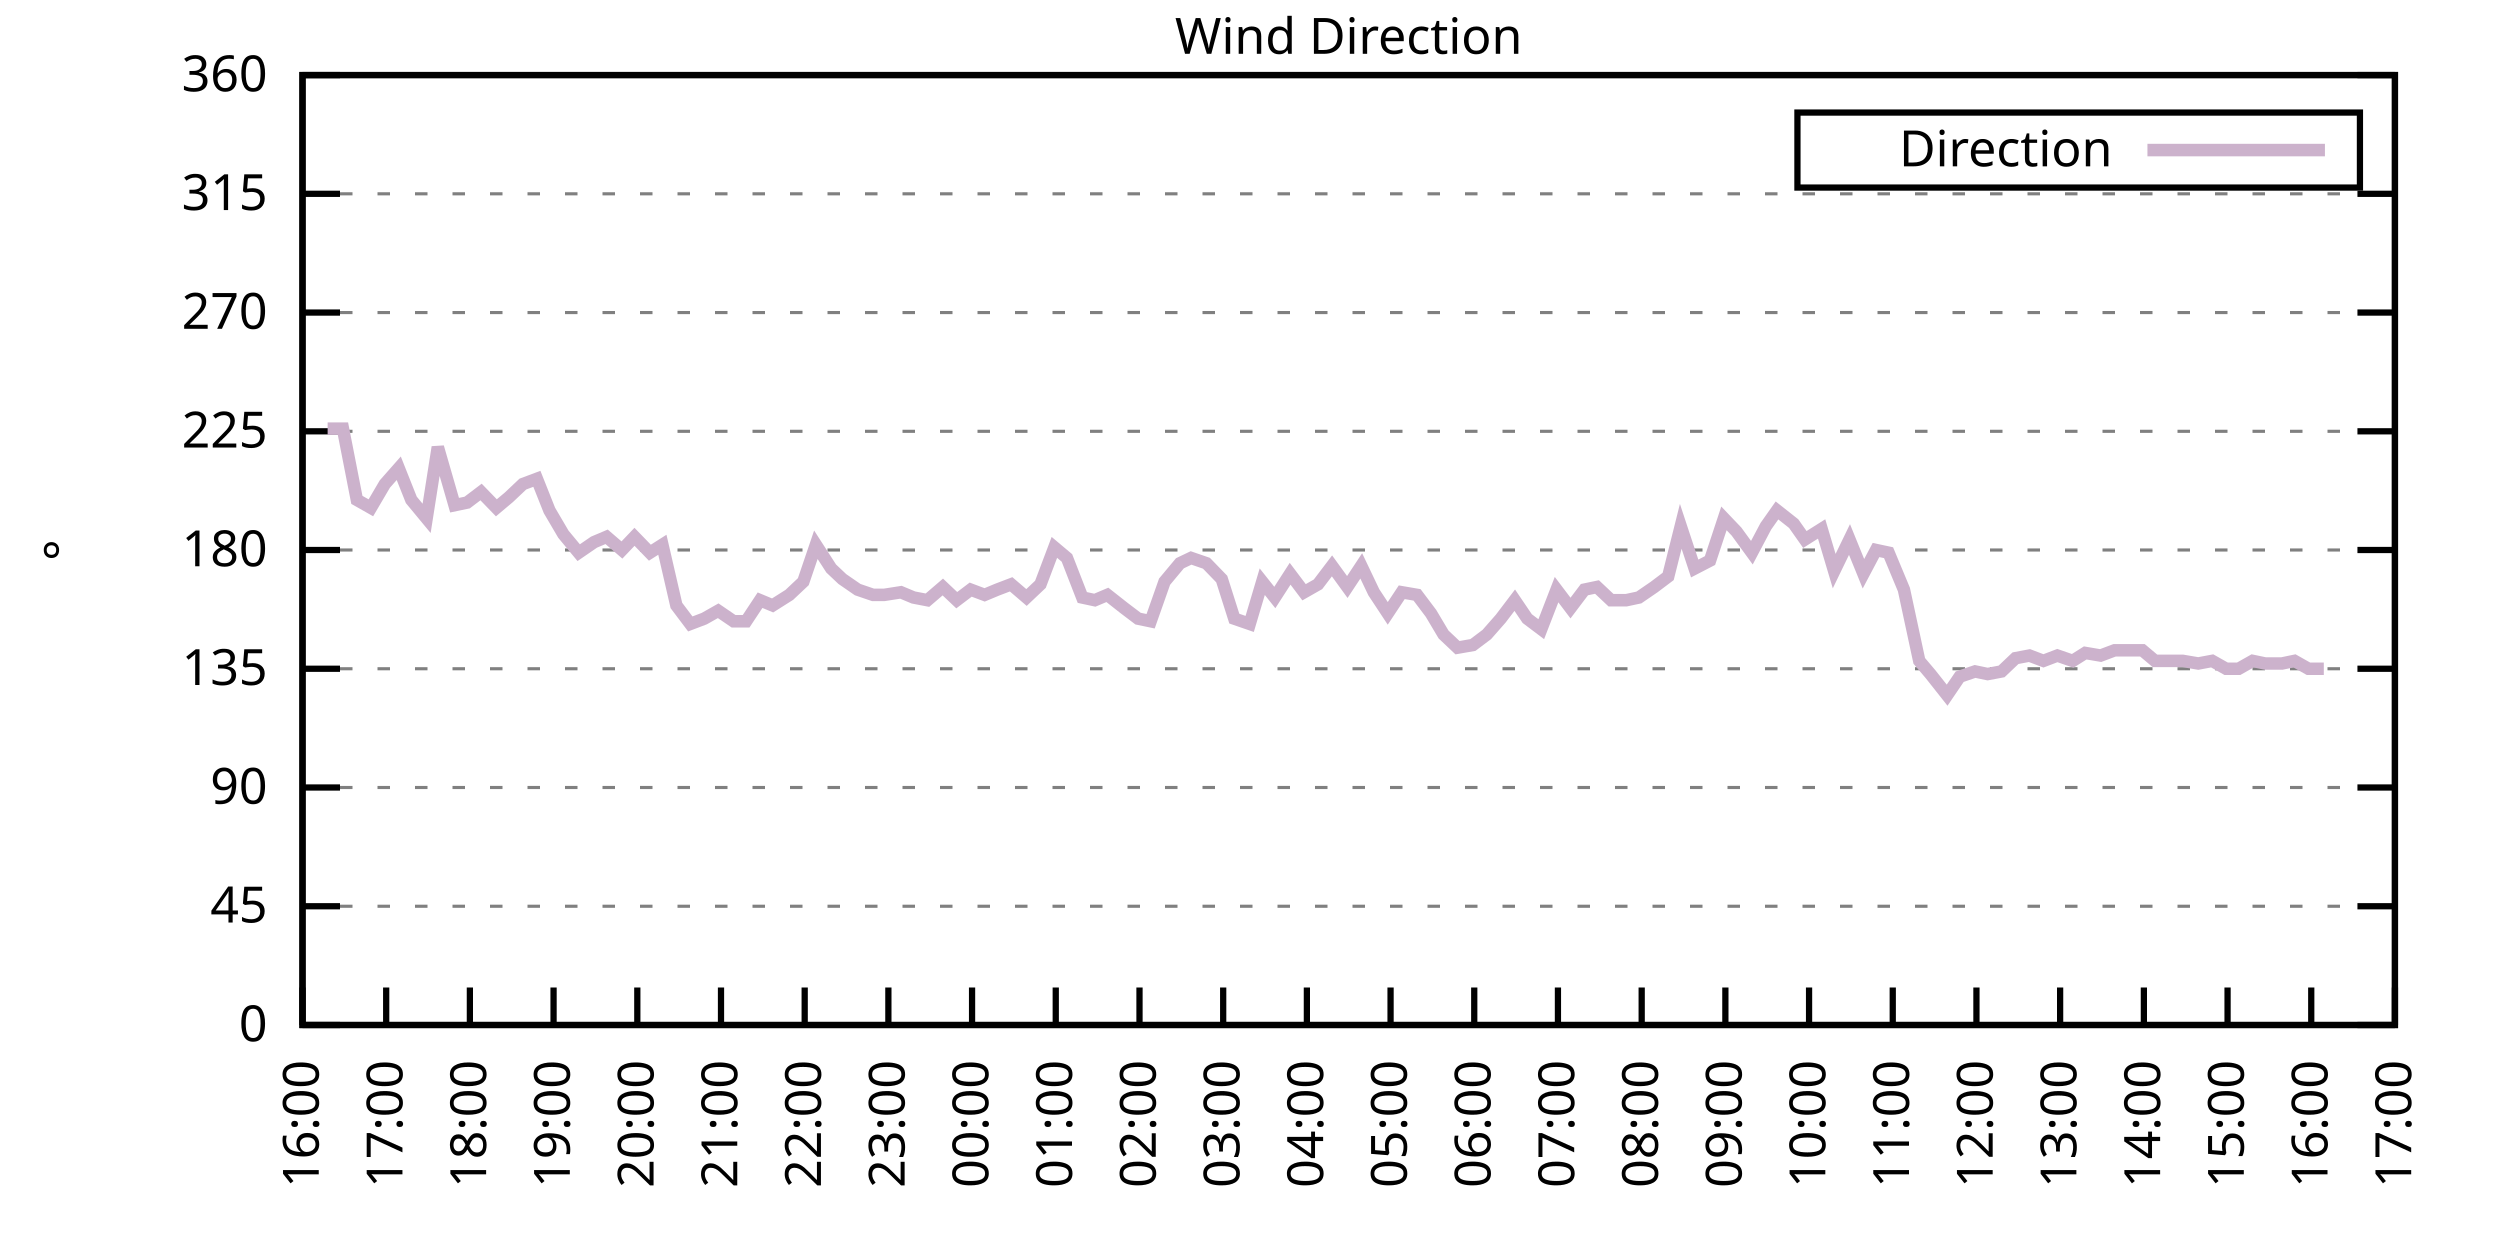
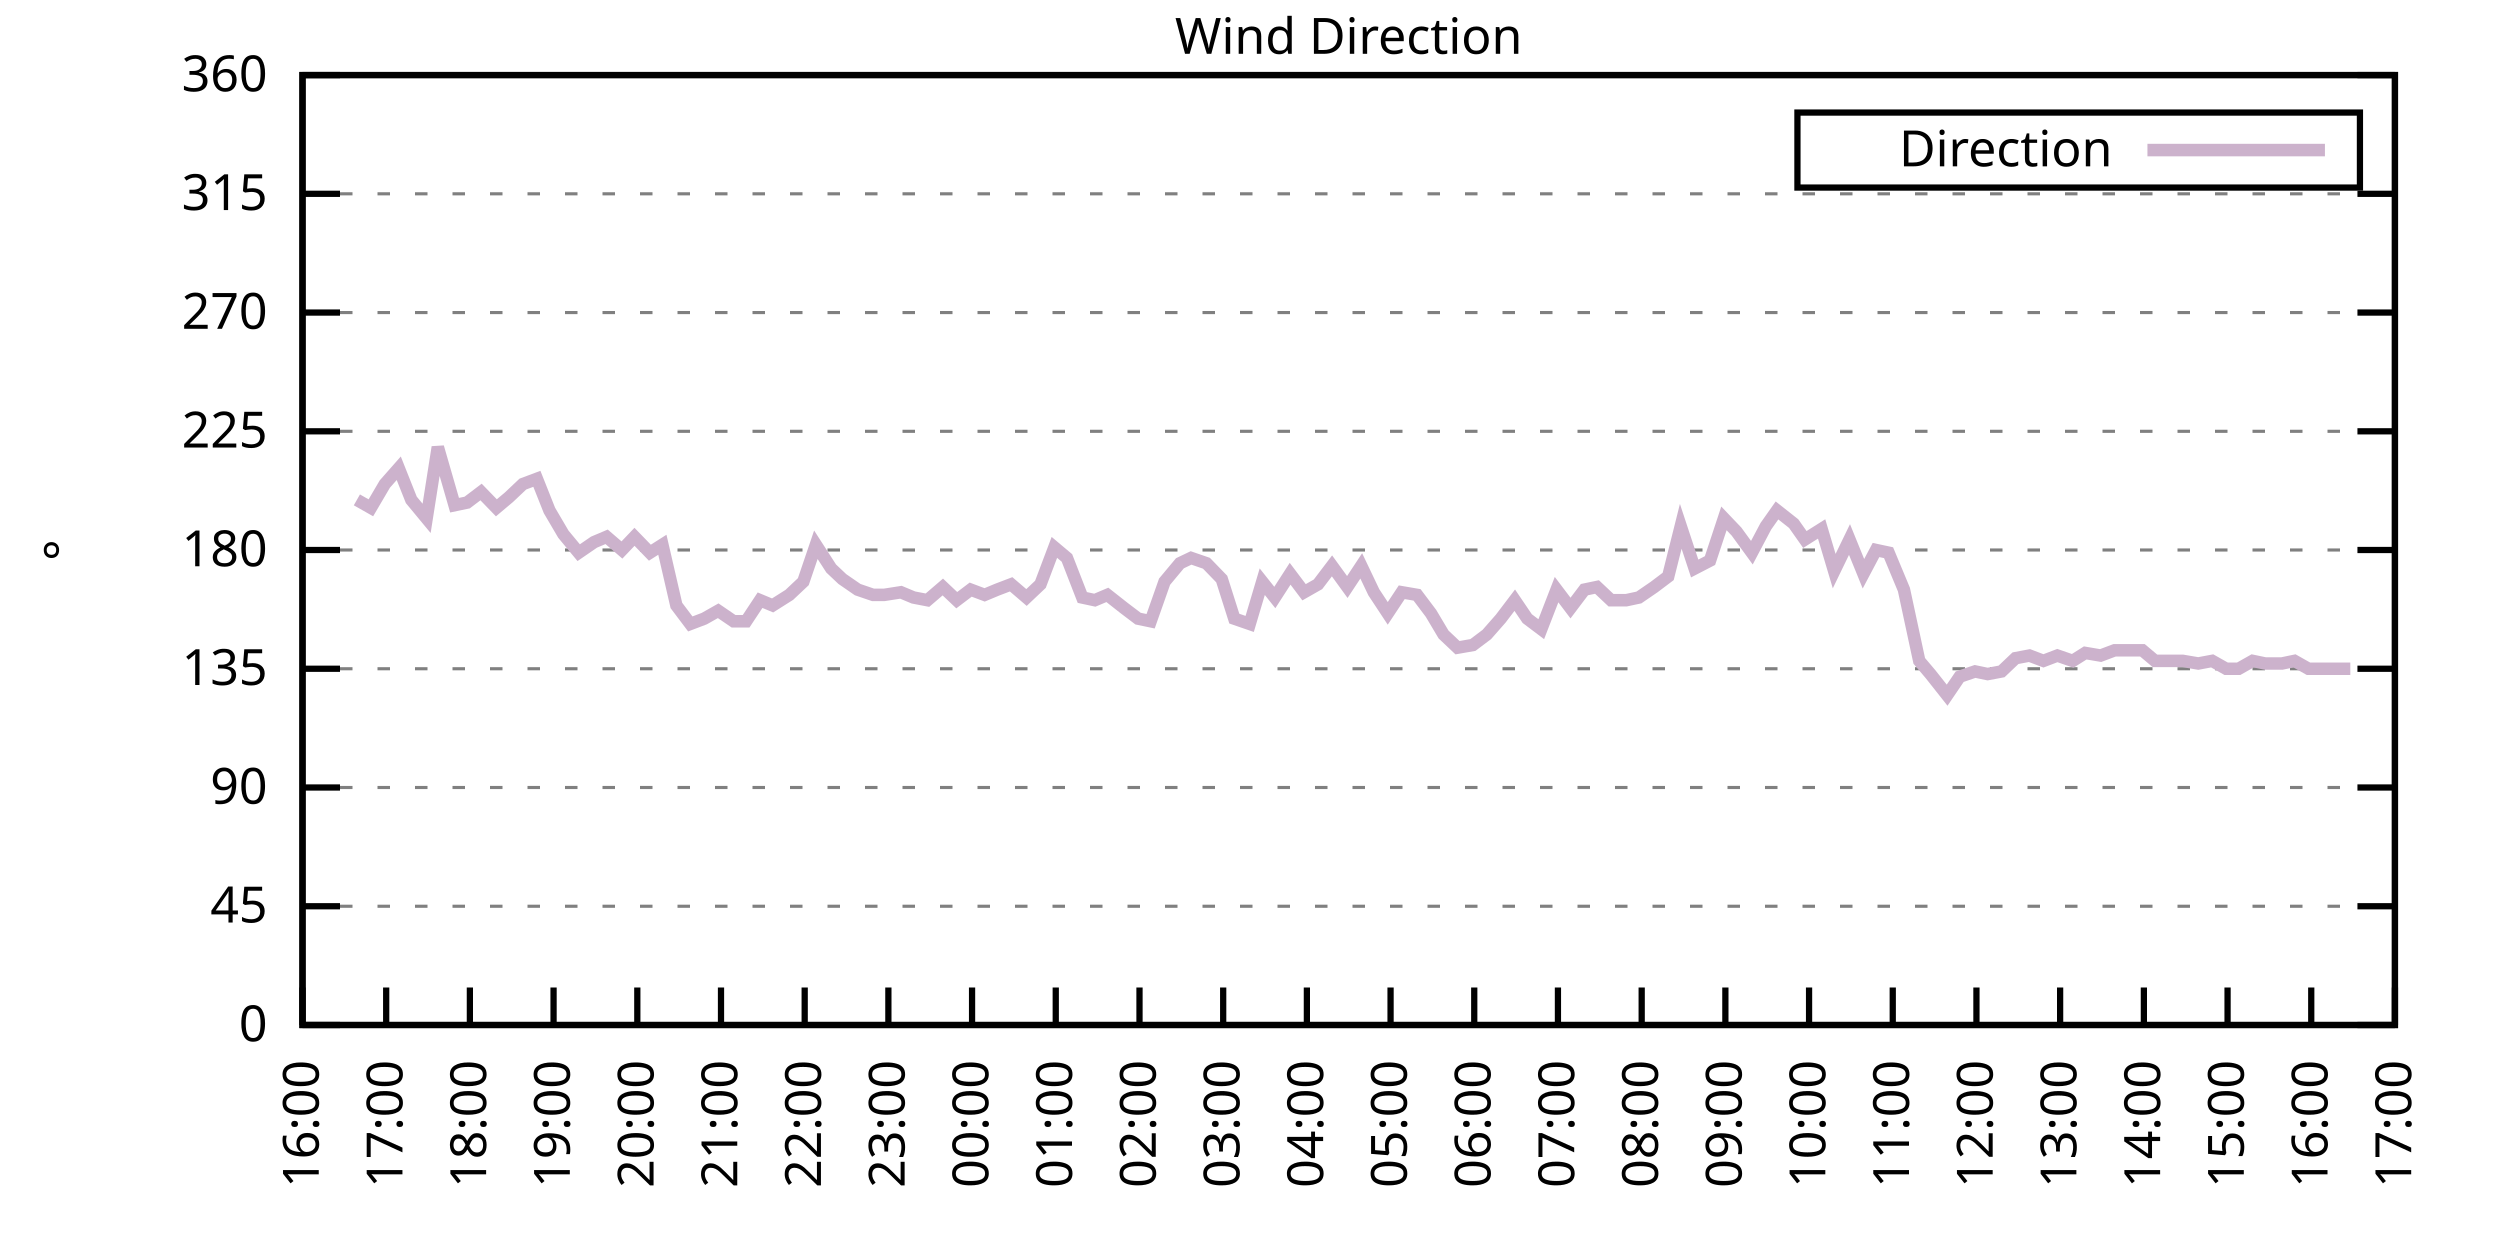
<svg xmlns="http://www.w3.org/2000/svg" xmlns:xlink="http://www.w3.org/1999/xlink" width="400" height="200" viewBox="0 0 400 200">
  <g id="gnuplot_canvas">
    <rect x="0" y="0" width="400" height="200" fill="none" />
    <defs>
      <circle id="gpDot" r="0.5" stroke-width="0.5" stroke="currentColor" />
      <path id="gpPt0" stroke-width="0.333" stroke="currentColor" d="M-1,0 h2 M0,-1 v2" />
      <path id="gpPt1" stroke-width="0.333" stroke="currentColor" d="M-1,-1 L1,1 M1,-1 L-1,1" />
      <path id="gpPt2" stroke-width="0.333" stroke="currentColor" d="M-1,0 L1,0 M0,-1 L0,1 M-1,-1 L1,1 M-1,1 L1,-1" />
      <rect id="gpPt3" stroke-width="0.333" stroke="currentColor" x="-1" y="-1" width="2" height="2" />
      <rect id="gpPt4" stroke-width="0.333" stroke="currentColor" fill="currentColor" x="-1" y="-1" width="2" height="2" />
      <circle id="gpPt5" stroke-width="0.333" stroke="currentColor" cx="0" cy="0" r="1" />
      <use xlink:href="#gpPt5" id="gpPt6" fill="currentColor" stroke="none" />
      <path id="gpPt7" stroke-width="0.333" stroke="currentColor" d="M0,-1.33 L-1.33,0.67 L1.33,0.67 z" />
      <use xlink:href="#gpPt7" id="gpPt8" fill="currentColor" stroke="none" />
      <use xlink:href="#gpPt7" id="gpPt9" stroke="currentColor" transform="rotate(180)" />
      <use xlink:href="#gpPt9" id="gpPt10" fill="currentColor" stroke="none" />
      <use xlink:href="#gpPt3" id="gpPt11" stroke="currentColor" transform="rotate(45)" />
      <use xlink:href="#gpPt11" id="gpPt12" fill="currentColor" stroke="none" />
      <path id="gpPt13" stroke-width="0.333" stroke="currentColor" d="M0,1.330 L1.265,0.411 L0.782,-1.067 L-0.782,-1.076 L-1.265,0.411 z" />
      <use xlink:href="#gpPt13" id="gpPt14" fill="currentColor" stroke="none" />
      <filter id="textbox" filterUnits="objectBoundingBox" x="0" y="0" height="1" width="1">
        <feFlood flood-color="white" flood-opacity="1" result="bgnd" />
        <feComposite in="SourceGraphic" in2="bgnd" operator="atop" />
      </filter>
      <filter id="greybox" filterUnits="objectBoundingBox" x="0" y="0" height="1" width="1">
        <feFlood flood-color="lightgrey" flood-opacity="1" result="grey" />
        <feComposite in="SourceGraphic" in2="grey" operator="atop" />
      </filter>
    </defs>
    <g fill="none" color="white" stroke="currentColor" stroke-width="1.00" stroke-linecap="butt" stroke-linejoin="miter">
</g>
    <g fill="none" color="black" stroke="currentColor" stroke-width="1.00" stroke-linecap="butt" stroke-linejoin="miter">
      <g stroke="none" shape-rendering="crispEdges">
        <polygon fill="rgb(255, 255, 255)" points="48.40,164.00 383.18,164.00 383.18,12.02 48.40,12.02 " />
      </g>
    </g>
    <g fill="none" color="black" stroke="currentColor" stroke-width="1.00" stroke-linecap="butt" stroke-linejoin="miter">
</g>
    <g fill="none" color="black" stroke="black" stroke-width="0.50" stroke-linecap="butt" stroke-linejoin="miter">
</g>
    <g fill="none" color="gray" stroke="currentColor" stroke-width="0.50" stroke-linecap="butt" stroke-linejoin="miter">
      <path stroke="gray" stroke-dasharray="2,4" class="gridline" d="M48.40,164.00 L383.19,164.00  " />
    </g>
    <g fill="none" color="gray" stroke="gray" stroke-width="1.00" stroke-linecap="butt" stroke-linejoin="miter">
</g>
    <g fill="none" color="black" stroke="currentColor" stroke-width="1.00" stroke-linecap="butt" stroke-linejoin="miter">
      <path stroke="black" d="M48.40,164.00 L54.40,164.00 M383.19,164.00 L377.19,164.00  " />
      <g transform="translate(42.80,166.60)" stroke="none" fill="black" font-family="Sans" font-size="8.00" text-anchor="end">
        <text>
          <tspan font-family="Sans"> 0</tspan>
        </text>
      </g>
    </g>
    <g fill="none" color="black" stroke="currentColor" stroke-width="1.00" stroke-linecap="butt" stroke-linejoin="miter">
</g>
    <g fill="none" color="black" stroke="black" stroke-width="0.50" stroke-linecap="butt" stroke-linejoin="miter">
</g>
    <g fill="none" color="gray" stroke="currentColor" stroke-width="0.50" stroke-linecap="butt" stroke-linejoin="miter">
      <path stroke="gray" stroke-dasharray="2,4" class="gridline" d="M48.40,145.00 L383.19,145.00  " />
    </g>
    <g fill="none" color="gray" stroke="gray" stroke-width="1.00" stroke-linecap="butt" stroke-linejoin="miter">
</g>
    <g fill="none" color="black" stroke="currentColor" stroke-width="1.00" stroke-linecap="butt" stroke-linejoin="miter">
      <path stroke="black" d="M48.40,145.00 L54.40,145.00 M383.19,145.00 L377.19,145.00  " />
      <g transform="translate(42.80,147.60)" stroke="none" fill="black" font-family="Sans" font-size="8.00" text-anchor="end">
        <text>
          <tspan font-family="Sans"> 45</tspan>
        </text>
      </g>
    </g>
    <g fill="none" color="black" stroke="currentColor" stroke-width="1.00" stroke-linecap="butt" stroke-linejoin="miter">
</g>
    <g fill="none" color="black" stroke="black" stroke-width="0.50" stroke-linecap="butt" stroke-linejoin="miter">
</g>
    <g fill="none" color="gray" stroke="currentColor" stroke-width="0.50" stroke-linecap="butt" stroke-linejoin="miter">
      <path stroke="gray" stroke-dasharray="2,4" class="gridline" d="M48.40,126.00 L383.19,126.00  " />
    </g>
    <g fill="none" color="gray" stroke="gray" stroke-width="1.00" stroke-linecap="butt" stroke-linejoin="miter">
</g>
    <g fill="none" color="black" stroke="currentColor" stroke-width="1.00" stroke-linecap="butt" stroke-linejoin="miter">
      <path stroke="black" d="M48.40,126.00 L54.40,126.00 M383.19,126.00 L377.19,126.00  " />
      <g transform="translate(42.80,128.60)" stroke="none" fill="black" font-family="Sans" font-size="8.00" text-anchor="end">
        <text>
          <tspan font-family="Sans"> 90</tspan>
        </text>
      </g>
    </g>
    <g fill="none" color="black" stroke="currentColor" stroke-width="1.00" stroke-linecap="butt" stroke-linejoin="miter">
</g>
    <g fill="none" color="black" stroke="black" stroke-width="0.50" stroke-linecap="butt" stroke-linejoin="miter">
</g>
    <g fill="none" color="gray" stroke="currentColor" stroke-width="0.50" stroke-linecap="butt" stroke-linejoin="miter">
      <path stroke="gray" stroke-dasharray="2,4" class="gridline" d="M48.40,107.00 L383.19,107.00  " />
    </g>
    <g fill="none" color="gray" stroke="gray" stroke-width="1.00" stroke-linecap="butt" stroke-linejoin="miter">
</g>
    <g fill="none" color="black" stroke="currentColor" stroke-width="1.00" stroke-linecap="butt" stroke-linejoin="miter">
      <path stroke="black" d="M48.40,107.00 L54.40,107.00 M383.19,107.00 L377.19,107.00  " />
      <g transform="translate(42.80,109.60)" stroke="none" fill="black" font-family="Sans" font-size="8.00" text-anchor="end">
        <text>
          <tspan font-family="Sans"> 135</tspan>
        </text>
      </g>
    </g>
    <g fill="none" color="black" stroke="currentColor" stroke-width="1.00" stroke-linecap="butt" stroke-linejoin="miter">
</g>
    <g fill="none" color="black" stroke="black" stroke-width="0.50" stroke-linecap="butt" stroke-linejoin="miter">
</g>
    <g fill="none" color="gray" stroke="currentColor" stroke-width="0.50" stroke-linecap="butt" stroke-linejoin="miter">
      <path stroke="gray" stroke-dasharray="2,4" class="gridline" d="M48.40,88.00 L383.19,88.00  " />
    </g>
    <g fill="none" color="gray" stroke="gray" stroke-width="1.00" stroke-linecap="butt" stroke-linejoin="miter">
</g>
    <g fill="none" color="black" stroke="currentColor" stroke-width="1.00" stroke-linecap="butt" stroke-linejoin="miter">
      <path stroke="black" d="M48.40,88.00 L54.40,88.00 M383.19,88.00 L377.19,88.00  " />
      <g transform="translate(42.80,90.60)" stroke="none" fill="black" font-family="Sans" font-size="8.00" text-anchor="end">
        <text>
          <tspan font-family="Sans"> 180</tspan>
        </text>
      </g>
    </g>
    <g fill="none" color="black" stroke="currentColor" stroke-width="1.00" stroke-linecap="butt" stroke-linejoin="miter">
</g>
    <g fill="none" color="black" stroke="black" stroke-width="0.50" stroke-linecap="butt" stroke-linejoin="miter">
</g>
    <g fill="none" color="gray" stroke="currentColor" stroke-width="0.50" stroke-linecap="butt" stroke-linejoin="miter">
      <path stroke="gray" stroke-dasharray="2,4" class="gridline" d="M48.40,69.01 L383.19,69.01  " />
    </g>
    <g fill="none" color="gray" stroke="gray" stroke-width="1.00" stroke-linecap="butt" stroke-linejoin="miter">
</g>
    <g fill="none" color="black" stroke="currentColor" stroke-width="1.00" stroke-linecap="butt" stroke-linejoin="miter">
      <path stroke="black" d="M48.40,69.01 L54.40,69.01 M383.19,69.01 L377.19,69.01  " />
      <g transform="translate(42.80,71.61)" stroke="none" fill="black" font-family="Sans" font-size="8.00" text-anchor="end">
        <text>
          <tspan font-family="Sans"> 225</tspan>
        </text>
      </g>
    </g>
    <g fill="none" color="black" stroke="currentColor" stroke-width="1.00" stroke-linecap="butt" stroke-linejoin="miter">
</g>
    <g fill="none" color="black" stroke="black" stroke-width="0.50" stroke-linecap="butt" stroke-linejoin="miter">
</g>
    <g fill="none" color="gray" stroke="currentColor" stroke-width="0.50" stroke-linecap="butt" stroke-linejoin="miter">
      <path stroke="gray" stroke-dasharray="2,4" class="gridline" d="M48.40,50.01 L383.19,50.01  " />
    </g>
    <g fill="none" color="gray" stroke="gray" stroke-width="1.00" stroke-linecap="butt" stroke-linejoin="miter">
</g>
    <g fill="none" color="black" stroke="currentColor" stroke-width="1.00" stroke-linecap="butt" stroke-linejoin="miter">
      <path stroke="black" d="M48.40,50.01 L54.40,50.01 M383.19,50.01 L377.19,50.01  " />
      <g transform="translate(42.80,52.61)" stroke="none" fill="black" font-family="Sans" font-size="8.00" text-anchor="end">
        <text>
          <tspan font-family="Sans"> 270</tspan>
        </text>
      </g>
    </g>
    <g fill="none" color="black" stroke="currentColor" stroke-width="1.00" stroke-linecap="butt" stroke-linejoin="miter">
</g>
    <g fill="none" color="black" stroke="black" stroke-width="0.50" stroke-linecap="butt" stroke-linejoin="miter">
</g>
    <g fill="none" color="gray" stroke="currentColor" stroke-width="0.50" stroke-linecap="butt" stroke-linejoin="miter">
      <path stroke="gray" stroke-dasharray="2,4" class="gridline" d="M48.40,31.01 L383.19,31.01  " />
    </g>
    <g fill="none" color="gray" stroke="gray" stroke-width="1.00" stroke-linecap="butt" stroke-linejoin="miter">
</g>
    <g fill="none" color="black" stroke="currentColor" stroke-width="1.00" stroke-linecap="butt" stroke-linejoin="miter">
      <path stroke="black" d="M48.40,31.01 L54.40,31.01 M383.19,31.01 L377.19,31.01  " />
      <g transform="translate(42.80,33.61)" stroke="none" fill="black" font-family="Sans" font-size="8.00" text-anchor="end">
        <text>
          <tspan font-family="Sans"> 315</tspan>
        </text>
      </g>
    </g>
    <g fill="none" color="black" stroke="currentColor" stroke-width="1.00" stroke-linecap="butt" stroke-linejoin="miter">
</g>
    <g fill="none" color="black" stroke="black" stroke-width="0.50" stroke-linecap="butt" stroke-linejoin="miter">
</g>
    <g fill="none" color="gray" stroke="currentColor" stroke-width="0.50" stroke-linecap="butt" stroke-linejoin="miter">
      <path stroke="gray" stroke-dasharray="2,4" class="gridline" d="M48.40,12.01 L383.19,12.01  " />
    </g>
    <g fill="none" color="gray" stroke="gray" stroke-width="1.00" stroke-linecap="butt" stroke-linejoin="miter">
</g>
    <g fill="none" color="black" stroke="currentColor" stroke-width="1.00" stroke-linecap="butt" stroke-linejoin="miter">
      <path stroke="black" d="M48.40,12.01 L54.40,12.01 M383.19,12.01 L377.19,12.01  " />
      <g transform="translate(42.80,14.61)" stroke="none" fill="black" font-family="Sans" font-size="8.00" text-anchor="end">
        <text>
          <tspan font-family="Sans"> 360</tspan>
        </text>
      </g>
    </g>
    <g fill="none" color="black" stroke="currentColor" stroke-width="1.00" stroke-linecap="butt" stroke-linejoin="miter">
      <path stroke="black" d="M48.40,164.00 L48.40,158.00  " />
      <g transform="translate(51.00,169.60) rotate(270.00)" stroke="none" fill="black" font-family="Sans" font-size="8.00" text-anchor="end">
        <text>
          <tspan font-family="Sans">16:00</tspan>
        </text>
      </g>
    </g>
    <g fill="none" color="black" stroke="currentColor" stroke-width="1.00" stroke-linecap="butt" stroke-linejoin="miter">
      <path stroke="black" d="M61.79,164.00 L61.79,158.00  " />
      <g transform="translate(64.39,169.60) rotate(270.00)" stroke="none" fill="black" font-family="Sans" font-size="8.00" text-anchor="end">
        <text>
          <tspan font-family="Sans">17:00</tspan>
        </text>
      </g>
    </g>
    <g fill="none" color="black" stroke="currentColor" stroke-width="1.00" stroke-linecap="butt" stroke-linejoin="miter">
      <path stroke="black" d="M75.18,164.00 L75.18,158.00  " />
      <g transform="translate(77.78,169.60) rotate(270.00)" stroke="none" fill="black" font-family="Sans" font-size="8.00" text-anchor="end">
        <text>
          <tspan font-family="Sans">18:00</tspan>
        </text>
      </g>
    </g>
    <g fill="none" color="black" stroke="currentColor" stroke-width="1.00" stroke-linecap="butt" stroke-linejoin="miter">
      <path stroke="black" d="M88.57,164.00 L88.57,158.00  " />
      <g transform="translate(91.17,169.60) rotate(270.00)" stroke="none" fill="black" font-family="Sans" font-size="8.00" text-anchor="end">
        <text>
          <tspan font-family="Sans">19:00</tspan>
        </text>
      </g>
    </g>
    <g fill="none" color="black" stroke="currentColor" stroke-width="1.00" stroke-linecap="butt" stroke-linejoin="miter">
      <path stroke="black" d="M101.97,164.00 L101.97,158.00  " />
      <g transform="translate(104.57,169.60) rotate(270.00)" stroke="none" fill="black" font-family="Sans" font-size="8.00" text-anchor="end">
        <text>
          <tspan font-family="Sans">20:00</tspan>
        </text>
      </g>
    </g>
    <g fill="none" color="black" stroke="currentColor" stroke-width="1.00" stroke-linecap="butt" stroke-linejoin="miter">
      <path stroke="black" d="M115.36,164.00 L115.36,158.00  " />
      <g transform="translate(117.96,169.60) rotate(270.00)" stroke="none" fill="black" font-family="Sans" font-size="8.00" text-anchor="end">
        <text>
          <tspan font-family="Sans">21:00</tspan>
        </text>
      </g>
    </g>
    <g fill="none" color="black" stroke="currentColor" stroke-width="1.00" stroke-linecap="butt" stroke-linejoin="miter">
      <path stroke="black" d="M128.75,164.00 L128.75,158.00  " />
      <g transform="translate(131.35,169.60) rotate(270.00)" stroke="none" fill="black" font-family="Sans" font-size="8.00" text-anchor="end">
        <text>
          <tspan font-family="Sans">22:00</tspan>
        </text>
      </g>
    </g>
    <g fill="none" color="black" stroke="currentColor" stroke-width="1.00" stroke-linecap="butt" stroke-linejoin="miter">
      <path stroke="black" d="M142.14,164.00 L142.14,158.00  " />
      <g transform="translate(144.74,169.60) rotate(270.00)" stroke="none" fill="black" font-family="Sans" font-size="8.00" text-anchor="end">
        <text>
          <tspan font-family="Sans">23:00</tspan>
        </text>
      </g>
    </g>
    <g fill="none" color="black" stroke="currentColor" stroke-width="1.00" stroke-linecap="butt" stroke-linejoin="miter">
      <path stroke="black" d="M155.53,164.00 L155.53,158.00  " />
      <g transform="translate(158.13,169.60) rotate(270.00)" stroke="none" fill="black" font-family="Sans" font-size="8.00" text-anchor="end">
        <text>
          <tspan font-family="Sans">00:00</tspan>
        </text>
      </g>
    </g>
    <g fill="none" color="black" stroke="currentColor" stroke-width="1.00" stroke-linecap="butt" stroke-linejoin="miter">
      <path stroke="black" d="M168.92,164.00 L168.92,158.00  " />
      <g transform="translate(171.52,169.60) rotate(270.00)" stroke="none" fill="black" font-family="Sans" font-size="8.00" text-anchor="end">
        <text>
          <tspan font-family="Sans">01:00</tspan>
        </text>
      </g>
    </g>
    <g fill="none" color="black" stroke="currentColor" stroke-width="1.00" stroke-linecap="butt" stroke-linejoin="miter">
      <path stroke="black" d="M182.32,164.00 L182.32,158.00  " />
      <g transform="translate(184.92,169.60) rotate(270.00)" stroke="none" fill="black" font-family="Sans" font-size="8.00" text-anchor="end">
        <text>
          <tspan font-family="Sans">02:00</tspan>
        </text>
      </g>
    </g>
    <g fill="none" color="black" stroke="currentColor" stroke-width="1.00" stroke-linecap="butt" stroke-linejoin="miter">
      <path stroke="black" d="M195.71,164.00 L195.71,158.00  " />
      <g transform="translate(198.31,169.60) rotate(270.00)" stroke="none" fill="black" font-family="Sans" font-size="8.00" text-anchor="end">
        <text>
          <tspan font-family="Sans">03:00</tspan>
        </text>
      </g>
    </g>
    <g fill="none" color="black" stroke="currentColor" stroke-width="1.00" stroke-linecap="butt" stroke-linejoin="miter">
      <path stroke="black" d="M209.10,164.00 L209.10,158.00  " />
      <g transform="translate(211.70,169.60) rotate(270.00)" stroke="none" fill="black" font-family="Sans" font-size="8.00" text-anchor="end">
        <text>
          <tspan font-family="Sans">04:00</tspan>
        </text>
      </g>
    </g>
    <g fill="none" color="black" stroke="currentColor" stroke-width="1.00" stroke-linecap="butt" stroke-linejoin="miter">
      <path stroke="black" d="M222.49,164.00 L222.49,158.00  " />
      <g transform="translate(225.09,169.60) rotate(270.00)" stroke="none" fill="black" font-family="Sans" font-size="8.00" text-anchor="end">
        <text>
          <tspan font-family="Sans">05:00</tspan>
        </text>
      </g>
    </g>
    <g fill="none" color="black" stroke="currentColor" stroke-width="1.00" stroke-linecap="butt" stroke-linejoin="miter">
      <path stroke="black" d="M235.88,164.00 L235.88,158.00  " />
      <g transform="translate(238.48,169.60) rotate(270.00)" stroke="none" fill="black" font-family="Sans" font-size="8.00" text-anchor="end">
        <text>
          <tspan font-family="Sans">06:00</tspan>
        </text>
      </g>
    </g>
    <g fill="none" color="black" stroke="currentColor" stroke-width="1.00" stroke-linecap="butt" stroke-linejoin="miter">
      <path stroke="black" d="M249.27,164.00 L249.27,158.00  " />
      <g transform="translate(251.87,169.60) rotate(270.00)" stroke="none" fill="black" font-family="Sans" font-size="8.00" text-anchor="end">
        <text>
          <tspan font-family="Sans">07:00</tspan>
        </text>
      </g>
    </g>
    <g fill="none" color="black" stroke="currentColor" stroke-width="1.00" stroke-linecap="butt" stroke-linejoin="miter">
      <path stroke="black" d="M262.67,164.00 L262.67,158.00  " />
      <g transform="translate(265.27,169.60) rotate(270.00)" stroke="none" fill="black" font-family="Sans" font-size="8.00" text-anchor="end">
        <text>
          <tspan font-family="Sans">08:00</tspan>
        </text>
      </g>
    </g>
    <g fill="none" color="black" stroke="currentColor" stroke-width="1.00" stroke-linecap="butt" stroke-linejoin="miter">
      <path stroke="black" d="M276.06,164.00 L276.06,158.00  " />
      <g transform="translate(278.66,169.60) rotate(270.00)" stroke="none" fill="black" font-family="Sans" font-size="8.00" text-anchor="end">
        <text>
          <tspan font-family="Sans">09:00</tspan>
        </text>
      </g>
    </g>
    <g fill="none" color="black" stroke="currentColor" stroke-width="1.00" stroke-linecap="butt" stroke-linejoin="miter">
      <path stroke="black" d="M289.45,164.00 L289.45,158.00  " />
      <g transform="translate(292.05,169.60) rotate(270.00)" stroke="none" fill="black" font-family="Sans" font-size="8.00" text-anchor="end">
        <text>
          <tspan font-family="Sans">10:00</tspan>
        </text>
      </g>
    </g>
    <g fill="none" color="black" stroke="currentColor" stroke-width="1.00" stroke-linecap="butt" stroke-linejoin="miter">
      <path stroke="black" d="M302.84,164.00 L302.84,158.00  " />
      <g transform="translate(305.44,169.60) rotate(270.00)" stroke="none" fill="black" font-family="Sans" font-size="8.00" text-anchor="end">
        <text>
          <tspan font-family="Sans">11:00</tspan>
        </text>
      </g>
    </g>
    <g fill="none" color="black" stroke="currentColor" stroke-width="1.00" stroke-linecap="butt" stroke-linejoin="miter">
      <path stroke="black" d="M316.23,164.00 L316.23,158.00  " />
      <g transform="translate(318.83,169.60) rotate(270.00)" stroke="none" fill="black" font-family="Sans" font-size="8.00" text-anchor="end">
        <text>
          <tspan font-family="Sans">12:00</tspan>
        </text>
      </g>
    </g>
    <g fill="none" color="black" stroke="currentColor" stroke-width="1.00" stroke-linecap="butt" stroke-linejoin="miter">
      <path stroke="black" d="M329.62,164.00 L329.62,158.00  " />
      <g transform="translate(332.22,169.60) rotate(270.00)" stroke="none" fill="black" font-family="Sans" font-size="8.00" text-anchor="end">
        <text>
          <tspan font-family="Sans">13:00</tspan>
        </text>
      </g>
    </g>
    <g fill="none" color="black" stroke="currentColor" stroke-width="1.00" stroke-linecap="butt" stroke-linejoin="miter">
      <path stroke="black" d="M343.02,164.00 L343.02,158.00  " />
      <g transform="translate(345.62,169.60) rotate(270.00)" stroke="none" fill="black" font-family="Sans" font-size="8.00" text-anchor="end">
        <text>
          <tspan font-family="Sans">14:00</tspan>
        </text>
      </g>
    </g>
    <g fill="none" color="black" stroke="currentColor" stroke-width="1.00" stroke-linecap="butt" stroke-linejoin="miter">
      <path stroke="black" d="M356.41,164.00 L356.41,158.00  " />
      <g transform="translate(359.01,169.60) rotate(270.00)" stroke="none" fill="black" font-family="Sans" font-size="8.00" text-anchor="end">
        <text>
          <tspan font-family="Sans">15:00</tspan>
        </text>
      </g>
    </g>
    <g fill="none" color="black" stroke="currentColor" stroke-width="1.00" stroke-linecap="butt" stroke-linejoin="miter">
      <path stroke="black" d="M369.80,164.00 L369.80,158.00  " />
      <g transform="translate(372.40,169.60) rotate(270.00)" stroke="none" fill="black" font-family="Sans" font-size="8.00" text-anchor="end">
        <text>
          <tspan font-family="Sans">16:00</tspan>
        </text>
      </g>
    </g>
    <g fill="none" color="black" stroke="currentColor" stroke-width="1.00" stroke-linecap="butt" stroke-linejoin="miter">
      <path stroke="black" d="M383.19,164.00 L383.19,158.00  " />
      <g transform="translate(385.79,169.60) rotate(270.00)" stroke="none" fill="black" font-family="Sans" font-size="8.00" text-anchor="end">
        <text>
          <tspan font-family="Sans">17:00</tspan>
        </text>
      </g>
    </g>
    <g fill="none" color="black" stroke="currentColor" stroke-width="1.00" stroke-linecap="butt" stroke-linejoin="miter">
</g>
    <g fill="none" color="black" stroke="currentColor" stroke-width="1.00" stroke-linecap="butt" stroke-linejoin="miter">
      <path stroke="black" d="M48.40,12.01 L48.40,164.00 L383.19,164.00 L383.19,12.01 L48.40,12.01 Z  " />
    </g>
    <g fill="none" color="black" stroke="currentColor" stroke-width="1.00" stroke-linecap="butt" stroke-linejoin="miter">
</g>
    <g fill="none" color="black" stroke="currentColor" stroke-width="1.00" stroke-linecap="butt" stroke-linejoin="miter">
      <path stroke="black" d="M287.59,30.01 L287.59,18.01 L377.59,18.01 L377.59,30.01 L287.59,30.01 Z  " />
    </g>
    <g id="Wind_direction_plot_1">
      <g fill="none" color="white" stroke="black" stroke-width="2.00" stroke-linecap="butt" stroke-linejoin="miter">
</g>
      <g fill="none" color="black" stroke="currentColor" stroke-width="2.00" stroke-linecap="butt" stroke-linejoin="miter">
        <g transform="translate(337.99,26.61)" stroke="none" fill="black" font-family="Sans" font-size="8.00" text-anchor="end">
          <text>
            <tspan font-family="Sans">Direction</tspan>
          </text>
        </g>
      </g>
      <g fill="none" color="black" stroke="currentColor" stroke-width="2.00" stroke-linecap="butt" stroke-linejoin="miter">
-         <path stroke="rgb(204, 178, 204)" d="M343.59,24.01 L371.99,24.01 M52.42,68.58 L54.87,68.58 L57.10,79.98 L59.34,81.25 L61.57,77.45 L63.80,74.92   L65.81,79.98 L68.26,82.94 L70.05,71.54 L72.73,80.83 L74.74,80.41 L76.97,78.72 L79.42,81.25 L81.43,79.56   L83.66,77.45 L85.90,76.61 L87.91,81.67 L90.14,85.47 L92.59,88.43 L95.05,86.74 L97.06,85.89 L99.51,88.00   L101.52,85.89 L103.98,88.43 L105.98,87.16 L108.22,96.87 L110.45,99.83 L112.68,98.98 L114.91,97.72 L117.37,99.40   L119.38,99.40 L121.61,96.03 L123.62,96.87 L126.29,95.18 L128.53,93.07 L130.54,87.16 L132.99,90.96 L134.78,92.65   L137.23,94.34 L139.69,95.18 L141.47,95.18 L144.15,94.76 L146.16,95.60 L148.39,96.03 L150.85,93.92 L153.08,96.03   L155.31,94.34 L157.54,95.18 L159.55,94.34 L161.78,93.49 L164.24,95.60 L166.47,93.49 L168.70,87.58 L170.71,89.27   L173.17,95.60 L175.17,96.03 L177.18,95.18 L179.86,97.29 L182.09,98.98 L184.10,99.40 L186.33,93.07 L188.79,90.12   L190.57,89.27 L193.03,90.12 L195.48,92.65 L197.49,98.98 L199.95,99.83 L201.96,93.07 L203.97,95.60 L206.42,91.80   L208.65,94.76 L210.88,93.49 L213.12,90.54 L215.57,93.92 L217.80,90.54 L219.81,94.76 L222.04,98.14 L224.28,94.76   L226.73,95.18 L228.96,98.14 L230.97,101.52 L233.20,103.63 L235.66,103.20 L237.89,101.52 L240.12,98.98 L242.36,96.03   L244.36,98.98 L246.60,100.67 L249.05,94.34 L251.28,97.29 L253.51,94.34 L255.52,93.92 L257.76,96.03 L260.21,96.03   L262.22,95.60 L264.67,93.92 L266.91,92.23 L268.92,84.21 L271.15,90.96 L273.60,89.69 L275.83,82.94 L277.84,85.05   L280.30,88.43 L282.53,84.21 L284.32,81.67 L286.99,83.78 L288.78,86.32 L291.46,84.63 L293.47,91.38 L295.92,86.32   L298.15,91.80 L300.16,88.00 L302.17,88.43 L304.63,94.34 L307.08,105.74 L308.87,107.85 L311.54,111.23 L313.55,108.27   L316.01,107.43 L318.02,107.85 L320.25,107.43 L322.48,105.31 L324.71,104.89 L326.95,105.74 L329.18,104.89 L331.63,105.74   L333.64,104.47 L336.10,104.89 L338.33,104.05 L340.34,104.05 L342.79,104.05 L344.80,105.74 L347.26,105.74 L349.26,105.74   L351.72,106.16 L353.95,105.74 L356.18,107.00 L358.19,107.00 L360.42,105.74 L362.43,106.16 L365.11,106.16 L367.12,105.74   L369.35,107.00 L371.81,107.00  " />
+         <path stroke="rgb(204, 178, 204)" d="M343.59,24.01 L371.99,24.01 M57.10,79.98 L59.34,81.25 L61.57,77.45 L63.80,74.92 L65.81,79.98 L68.26,82.94   L70.05,71.54 L72.73,80.83 L74.74,80.41 L76.97,78.72 L79.42,81.25 L81.43,79.56 L83.66,77.45 L85.90,76.61   L87.91,81.67 L90.14,85.47 L92.59,88.43 L95.05,86.74 L97.06,85.89 L99.51,88.00 L101.52,85.89 L103.98,88.43   L105.98,87.16 L108.22,96.87 L110.45,99.83 L112.68,98.98 L114.91,97.72 L117.37,99.40 L119.38,99.40 L121.61,96.03   L123.62,96.87 L126.29,95.18 L128.53,93.07 L130.54,87.16 L132.99,90.96 L134.78,92.65 L137.23,94.34 L139.69,95.18   L141.47,95.18 L144.15,94.76 L146.16,95.60 L148.39,96.03 L150.85,93.92 L153.08,96.03 L155.31,94.34 L157.54,95.18   L159.55,94.34 L161.78,93.49 L164.24,95.60 L166.47,93.49 L168.70,87.58 L170.71,89.27 L173.17,95.60 L175.17,96.03   L177.18,95.18 L179.86,97.29 L182.09,98.98 L184.10,99.40 L186.33,93.07 L188.79,90.12 L190.57,89.27 L193.03,90.12   L195.48,92.65 L197.49,98.98 L199.95,99.83 L201.96,93.07 L203.97,95.60 L206.42,91.80 L208.65,94.76 L210.88,93.49   L213.12,90.54 L215.57,93.92 L217.80,90.54 L219.81,94.76 L222.04,98.14 L224.28,94.76 L226.73,95.18 L228.96,98.14   L230.97,101.52 L233.20,103.63 L235.66,103.20 L237.89,101.52 L240.12,98.98 L242.36,96.03 L244.36,98.98 L246.60,100.67   L249.05,94.34 L251.28,97.29 L253.51,94.34 L255.52,93.92 L257.76,96.03 L260.21,96.03 L262.22,95.60 L264.67,93.92   L266.91,92.23 L268.92,84.21 L271.15,90.96 L273.60,89.69 L275.83,82.94 L277.84,85.05 L280.30,88.43 L282.53,84.21   L284.32,81.67 L286.99,83.78 L288.78,86.32 L291.46,84.63 L293.47,91.38 L295.92,86.32 L298.15,91.80 L300.16,88.00   L302.17,88.43 L304.63,94.34 L307.08,105.74 L308.87,107.85 L311.54,111.23 L313.55,108.27 L316.01,107.43 L318.02,107.85   L320.25,107.43 L322.48,105.31 L324.71,104.89 L326.95,105.74 L329.18,104.89 L331.63,105.74 L333.64,104.47 L336.10,104.89   L338.33,104.05 L340.34,104.05 L342.79,104.05 L344.80,105.74 L347.26,105.74 L349.26,105.74 L351.72,106.16 L353.95,105.74   L356.18,107.00 L358.19,107.00 L360.42,105.74 L362.43,106.16 L365.11,106.16 L367.12,105.74 L369.35,107.00 L371.81,107.00   L373.82,107.00 L376.05,107.00  " />
      </g>
    </g>
    <g fill="none" color="black" stroke="currentColor" stroke-width="2.00" stroke-linecap="butt" stroke-linejoin="miter">
</g>
    <g fill="none" color="black" stroke="black" stroke-width="1.00" stroke-linecap="butt" stroke-linejoin="miter">
</g>
    <g fill="none" color="black" stroke="currentColor" stroke-width="1.00" stroke-linecap="butt" stroke-linejoin="miter">
      <path stroke="black" d="M48.40,12.01 L48.40,164.00 L383.19,164.00 L383.19,12.01 L48.40,12.01 Z  " />
      <g transform="translate(12.80,88.01) rotate(270.00)" stroke="none" fill="black" font-family="Sans" font-size="8.00" text-anchor="middle">
        <text>
          <tspan font-family="Sans">°</tspan>
        </text>
      </g>
    </g>
    <g fill="none" color="black" stroke="currentColor" stroke-width="1.00" stroke-linecap="butt" stroke-linejoin="miter">
</g>
    <g fill="none" color="black" stroke="currentColor" stroke-width="1.00" stroke-linecap="butt" stroke-linejoin="miter">
      <g transform="translate(215.79,8.61)" stroke="none" fill="black" font-family="Sans" font-size="8.00" text-anchor="middle">
        <text>
          <tspan font-family="Sans">Wind Direction</tspan>
        </text>
      </g>
    </g>
    <g fill="none" color="black" stroke="currentColor" stroke-width="1.00" stroke-linecap="butt" stroke-linejoin="miter">
</g>
  </g>
</svg>
